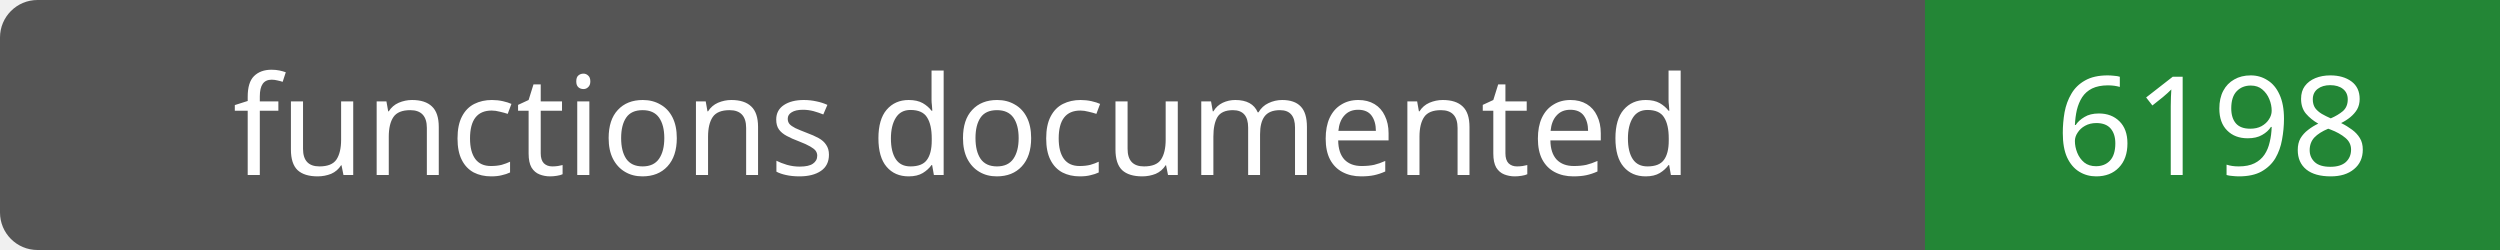
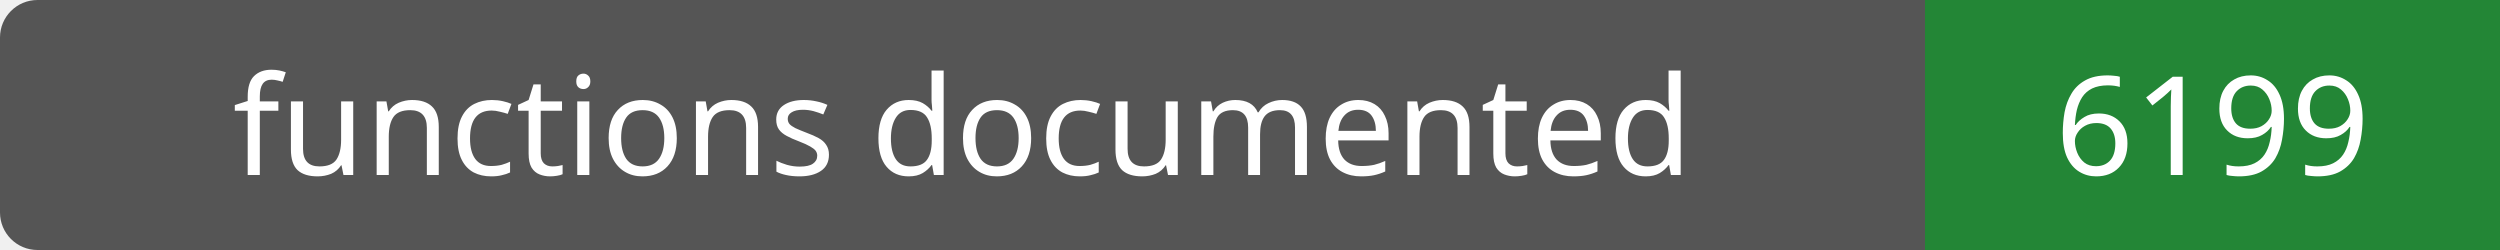
- <svg xmlns="http://www.w3.org/2000/svg" width="200" height="20" role="img" aria-label="functions documented: 6198">
+ <svg xmlns="http://www.w3.org/2000/svg" width="200" height="20" role="img" aria-label="functions documented: 6199">
  <rect width="200" height="20" rx="3" fill="#555" />
  <path fill="#238636" d="M154 0h46v20H154z" />
  <g fill="#fff" text-anchor="middle" font-family="Verdana,sans-serif" font-size="11">
    <text x="77.0" y="14">functions documented</text>
-     <text x="177.0" y="14">6198</text>
+     <text x="177.0" y="14">6199</text>
  </g>
</svg>
